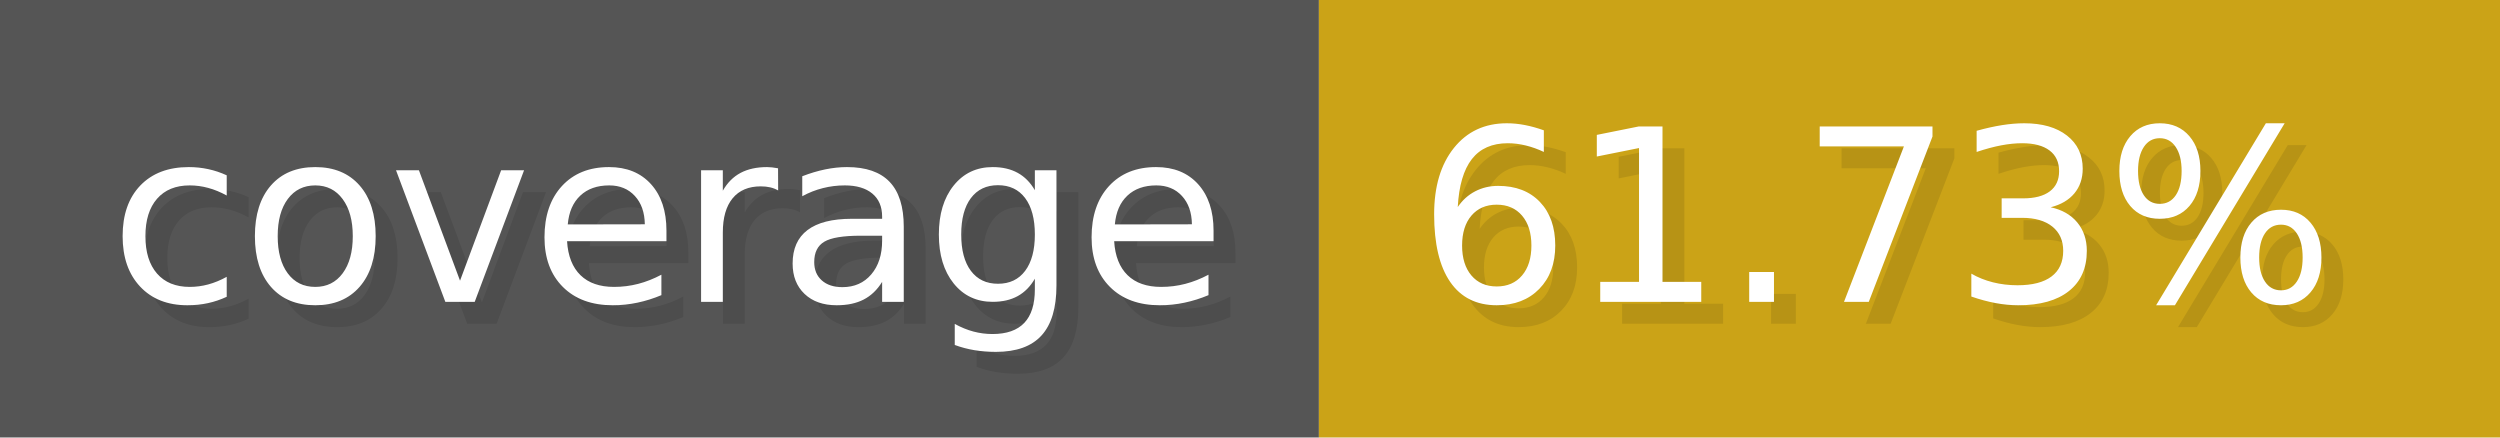
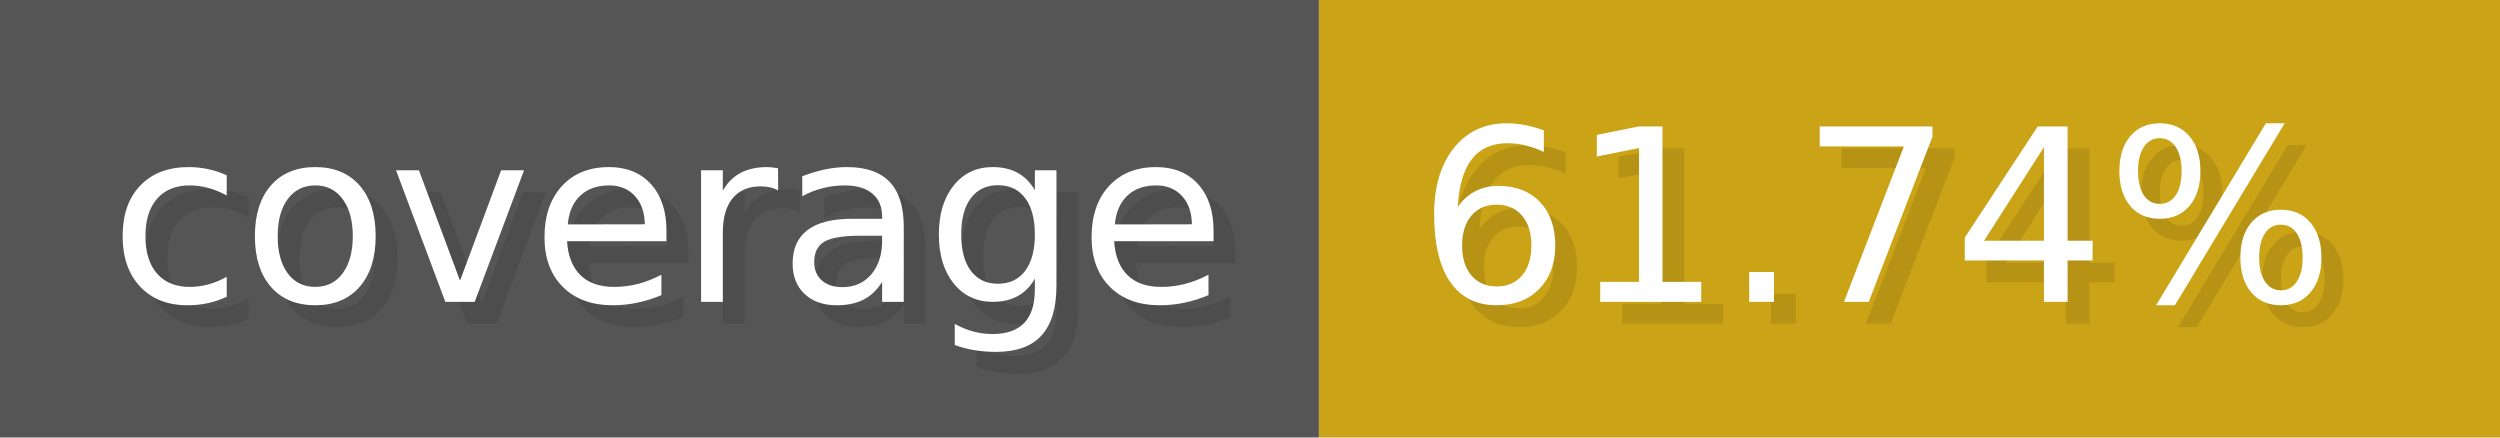
- <svg xmlns="http://www.w3.org/2000/svg" width="114.3" height="20" viewBox="0 0 1143 200" role="img" aria-label="coverage: 61.73%">
+ <svg xmlns="http://www.w3.org/2000/svg" width="114.3" height="20" viewBox="0 0 1143 200" role="img" aria-label="coverage: 61.74%">
  <g>
    <rect fill="#555" width="603" height="200" />
    <rect fill="#cba317" x="603" width="540" height="200" />
  </g>
  <g aria-hidden="true" fill="#fff" text-anchor="start" font-family="Verdana,DejaVu Sans,sans-serif" font-size="110">
    <text x="60" y="148" textLength="503" fill="#000" opacity="0.1">coverage</text>
    <text x="50" y="138" textLength="503">coverage</text>
-     <text x="658" y="148" textLength="440" fill="#000" opacity="0.1">61.73%</text>
-     <text x="648" y="138" textLength="440">61.73%</text>
+     <text x="658" y="148" textLength="440" fill="#000" opacity="0.1">61.74%</text>
+     <text x="648" y="138" textLength="440">61.74%</text>
  </g>
</svg>
